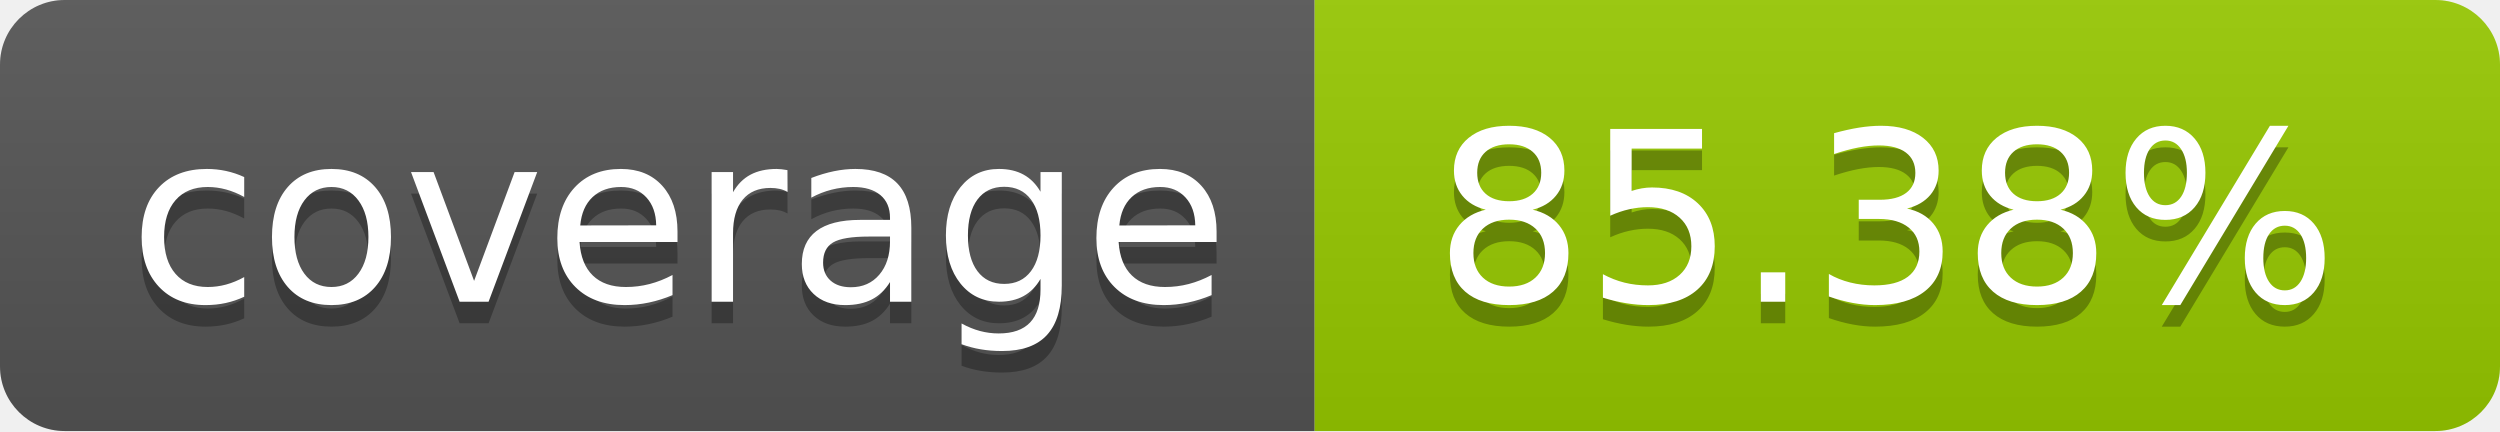
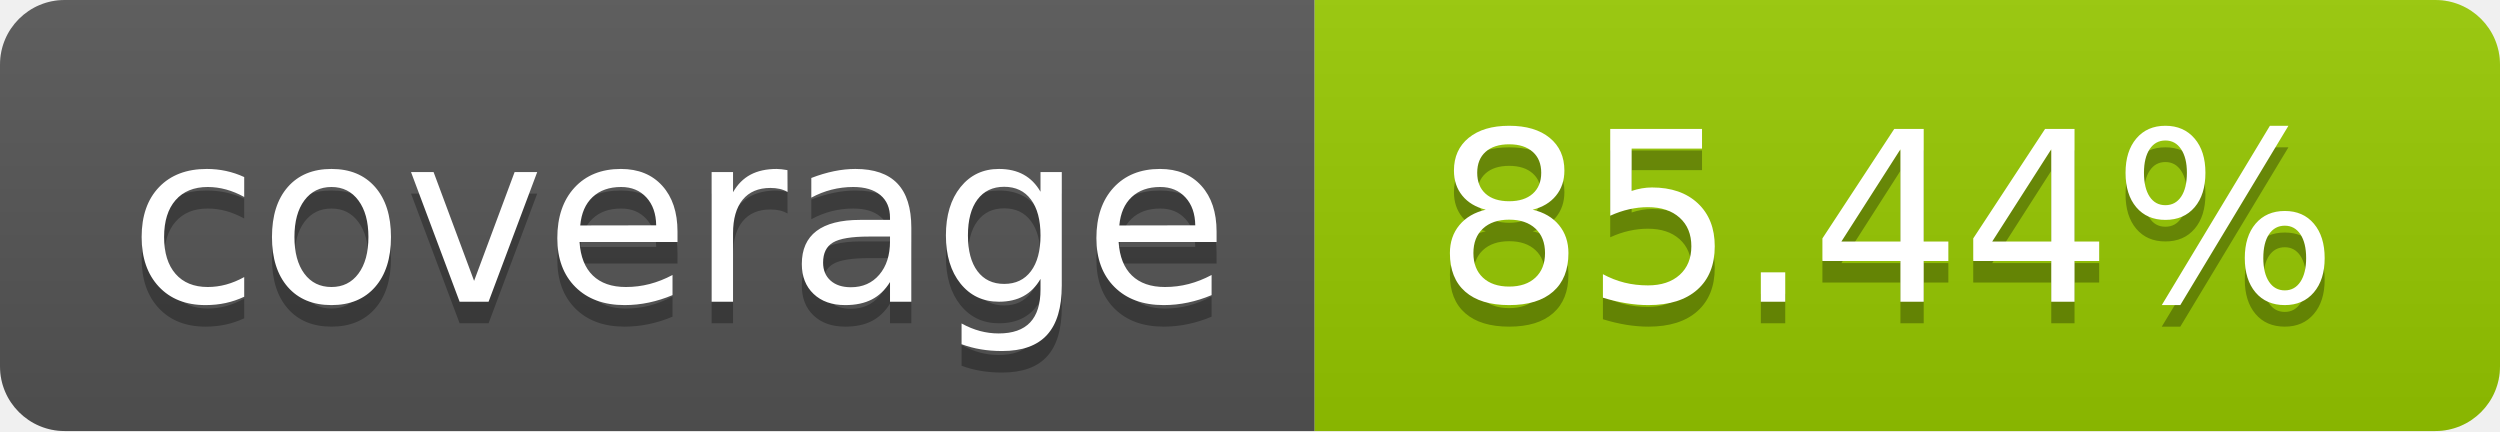
- <svg xmlns="http://www.w3.org/2000/svg" width="116" height="20" role="img" aria-label="coverage: 85.38%">
+ <svg xmlns="http://www.w3.org/2000/svg" width="116" height="20" role="img" aria-label="coverage: 85.44%">
  <linearGradient id="s" x2="0" y2="100%">
    <stop offset="0" stop-color="#bbb" stop-opacity=".1" />
    <stop offset="1" stop-opacity=".1" />
  </linearGradient>
  <clipPath id="r">
    <rect width="116" height="20" rx="3" fill="#fff" />
  </clipPath>
  <g clip-path="url(#r)">
    <rect width="61" height="20" fill="#555" />
    <rect x="61" width="55" height="20" fill="#97ca00" />
    <rect width="116" height="20" fill="url(#s)" />
  </g>
  <g fill="#fff" text-anchor="middle" font-family="Verdana,Geneva,DejaVu Sans,sans-serif" text-rendering="geometricPrecision" font-size="110">
    <text aria-hidden="true" x="315.0" y="150" fill="#010101" fill-opacity=".3" transform="scale(.1)" textLength="510">coverage</text>
    <text x="315.0" y="140" transform="scale(.1)" fill="#fff" textLength="510">coverage</text>
-     <text aria-hidden="true" x="875.0" y="150" fill="#010101" fill-opacity=".3" transform="scale(.1)" textLength="450">85.38%</text>
-     <text x="875.0" y="140" transform="scale(.1)" fill="#fff" textLength="450">85.38%</text>
+     <text aria-hidden="true" x="875.0" y="150" fill="#010101" fill-opacity=".3" transform="scale(.1)" textLength="450">85.44%</text>
+     <text x="875.0" y="140" transform="scale(.1)" fill="#fff" textLength="450">85.44%</text>
  </g>
</svg>
